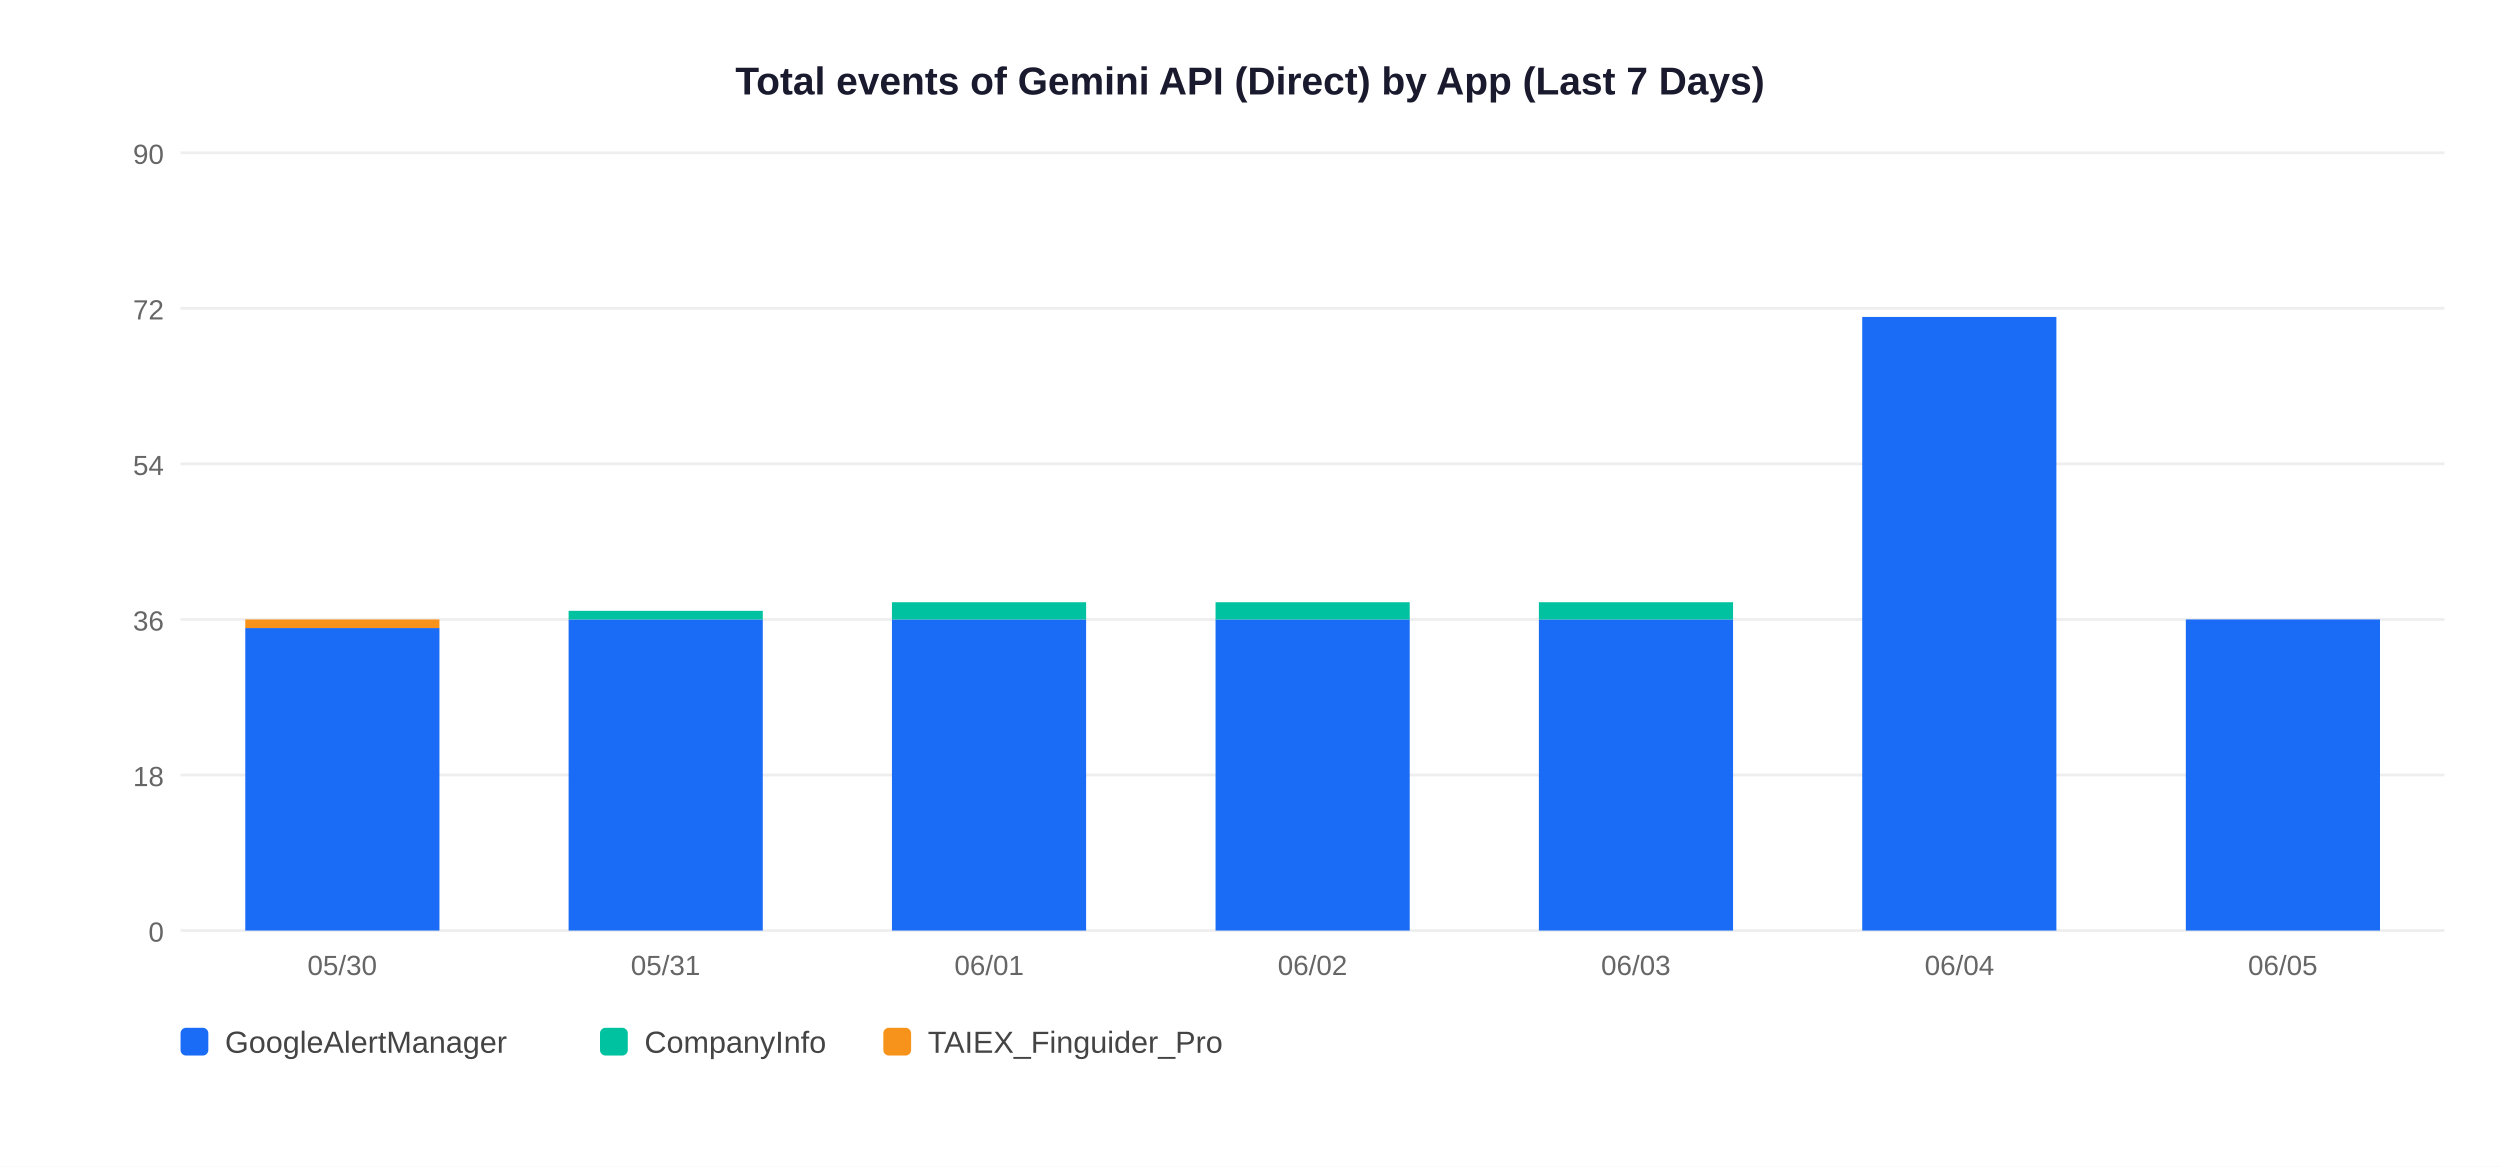
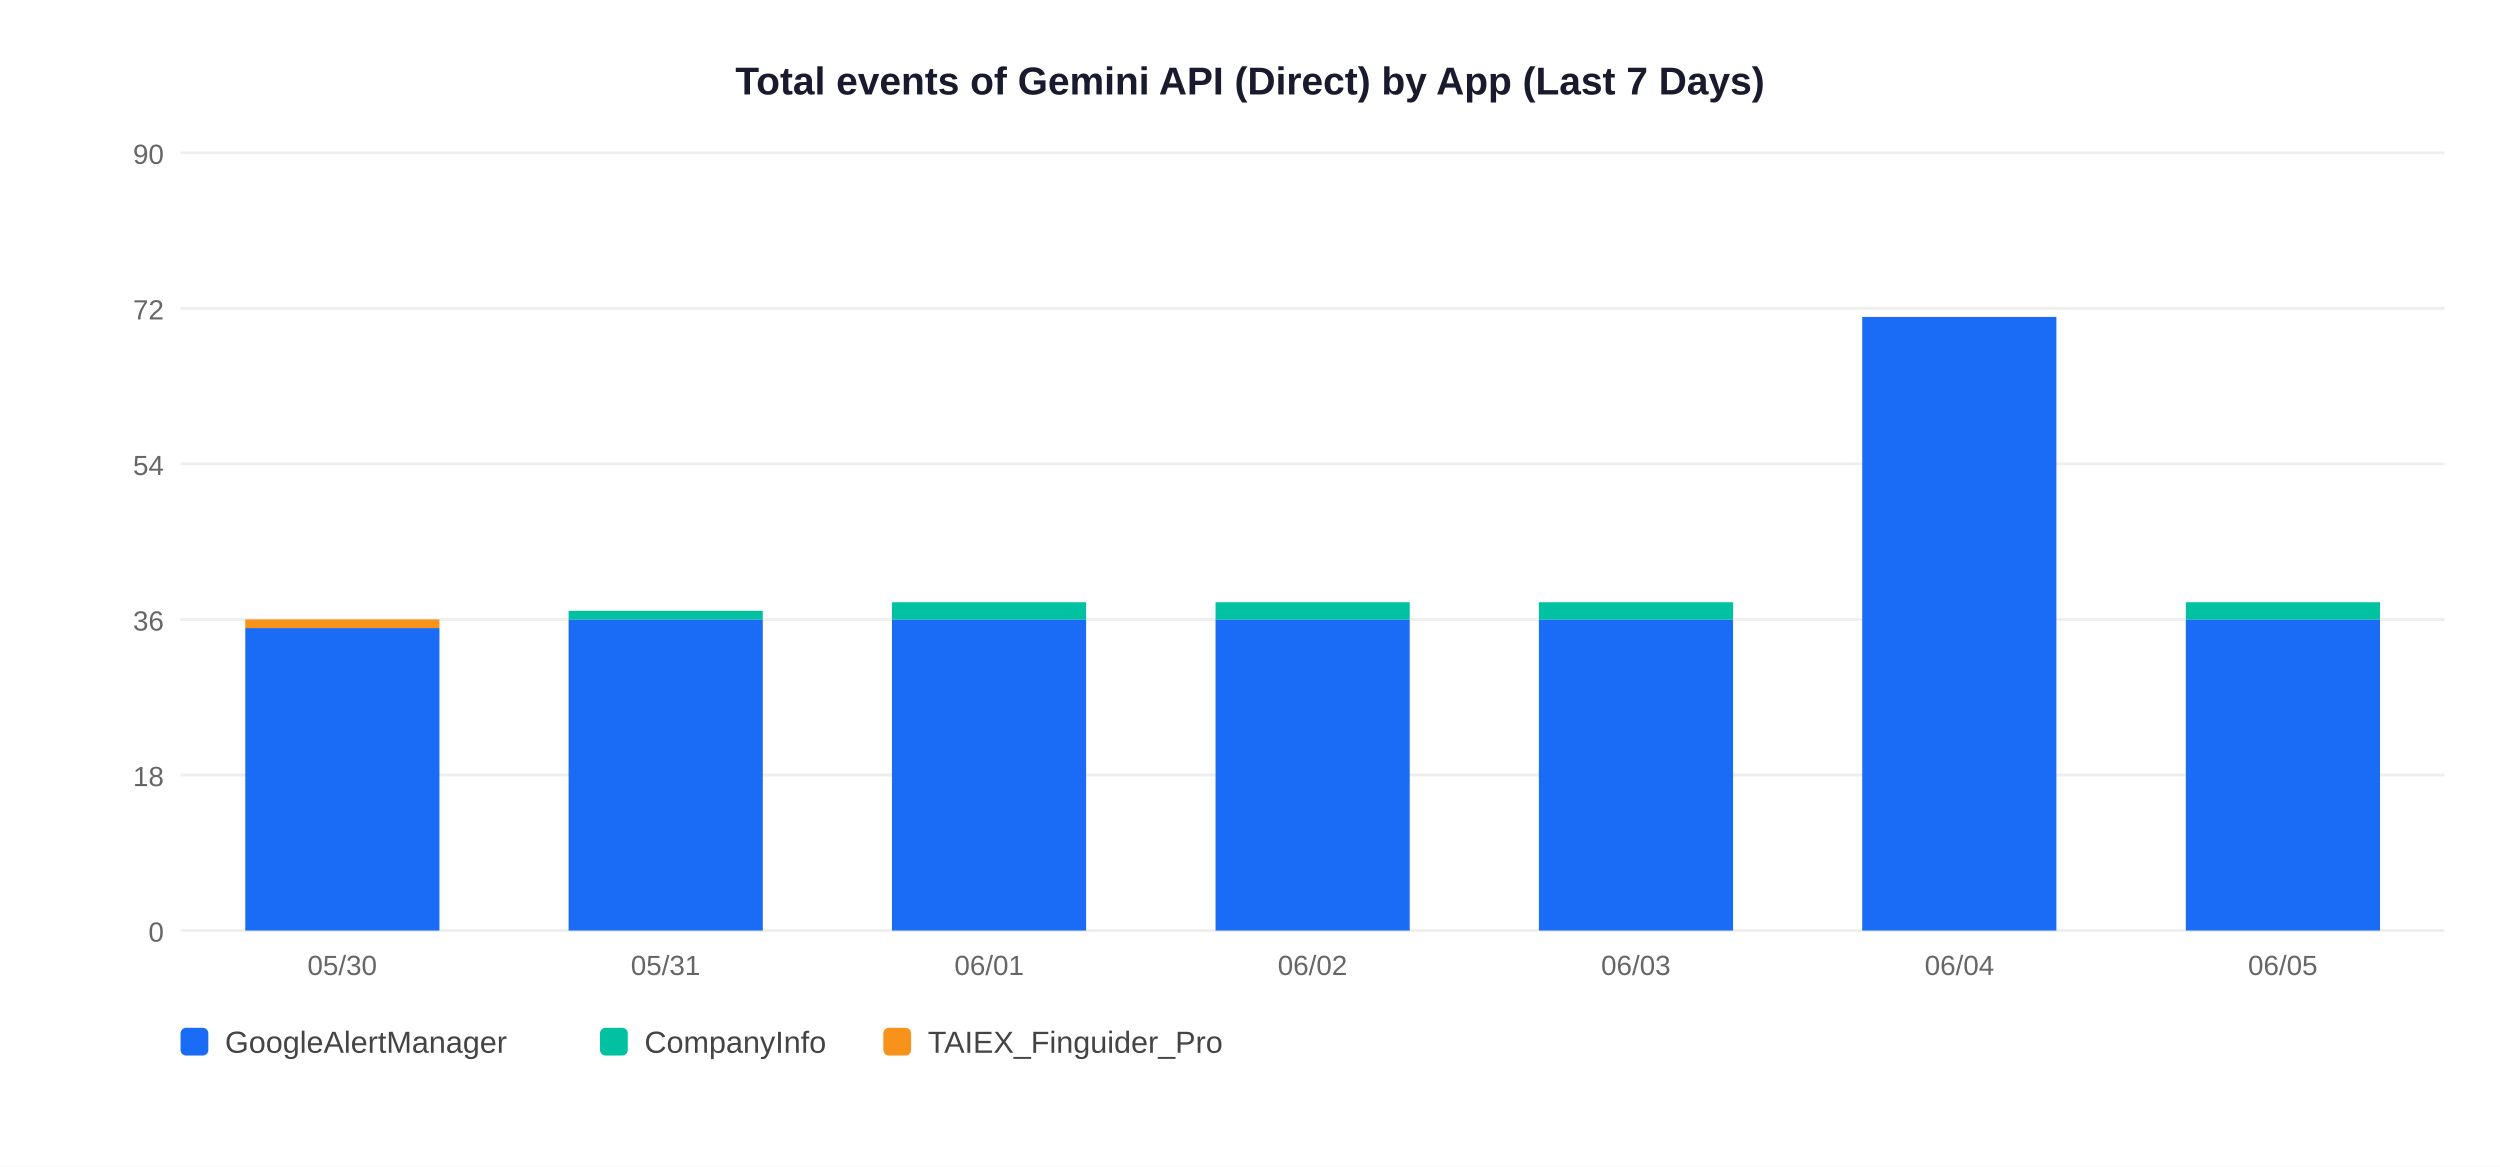
<svg xmlns="http://www.w3.org/2000/svg" width="900" height="420">
  <rect width="900" height="420" fill="white" />
  <text x="450" y="34" text-anchor="middle" font-size="14" font-weight="bold" font-family="Arial,sans-serif" fill="#1a1a2e">Total events of Gemini API (Direct) by App (Last 7 Days)</text>
  <line x1="65" y1="335" x2="880" y2="335" stroke="#EEEEEE" stroke-width="1" />
  <text x="59" y="339" text-anchor="end" font-size="10" font-family="Arial,sans-serif" fill="#666">0</text>
  <line x1="65" y1="279" x2="880" y2="279" stroke="#EEEEEE" stroke-width="1" />
  <text x="59" y="283" text-anchor="end" font-size="10" font-family="Arial,sans-serif" fill="#666">18</text>
  <line x1="65" y1="223" x2="880" y2="223" stroke="#EEEEEE" stroke-width="1" />
  <text x="59" y="227" text-anchor="end" font-size="10" font-family="Arial,sans-serif" fill="#666">36</text>
  <line x1="65" y1="167" x2="880" y2="167" stroke="#EEEEEE" stroke-width="1" />
  <text x="59" y="171" text-anchor="end" font-size="10" font-family="Arial,sans-serif" fill="#666">54</text>
  <line x1="65" y1="111" x2="880" y2="111" stroke="#EEEEEE" stroke-width="1" />
  <text x="59" y="115" text-anchor="end" font-size="10" font-family="Arial,sans-serif" fill="#666">72</text>
  <line x1="65" y1="55" x2="880" y2="55" stroke="#EEEEEE" stroke-width="1" />
  <text x="59" y="59" text-anchor="end" font-size="10" font-family="Arial,sans-serif" fill="#666">90</text>
  <rect x="88.3" y="226.1" width="69.9" height="108.9" fill="#1A6CF7" />
  <rect x="88.3" y="223.0" width="69.9" height="3.1" fill="#F7931A" />
  <text x="123.2" y="351" text-anchor="middle" font-size="10" font-family="Arial,sans-serif" fill="#666">05/30</text>
  <rect x="204.7" y="223.0" width="69.9" height="112.0" fill="#1A6CF7" />
  <rect x="204.7" y="219.9" width="69.9" height="3.1" fill="#00C2A0" />
  <text x="239.6" y="351" text-anchor="middle" font-size="10" font-family="Arial,sans-serif" fill="#666">05/31</text>
  <rect x="321.1" y="223.0" width="69.9" height="112.0" fill="#1A6CF7" />
  <rect x="321.1" y="216.8" width="69.9" height="6.2" fill="#00C2A0" />
  <text x="356.1" y="351" text-anchor="middle" font-size="10" font-family="Arial,sans-serif" fill="#666">06/01</text>
  <rect x="437.6" y="223.0" width="69.9" height="112.0" fill="#1A6CF7" />
  <rect x="437.6" y="216.8" width="69.9" height="6.2" fill="#00C2A0" />
  <text x="472.5" y="351" text-anchor="middle" font-size="10" font-family="Arial,sans-serif" fill="#666">06/02</text>
  <rect x="554.0" y="223.0" width="69.9" height="112.0" fill="#1A6CF7" />
  <rect x="554.0" y="216.8" width="69.9" height="6.2" fill="#00C2A0" />
  <text x="588.9" y="351" text-anchor="middle" font-size="10" font-family="Arial,sans-serif" fill="#666">06/03</text>
  <rect x="670.4" y="114.1" width="69.9" height="220.9" fill="#1A6CF7" />
  <text x="705.4" y="351" text-anchor="middle" font-size="10" font-family="Arial,sans-serif" fill="#666">06/04</text>
  <rect x="786.9" y="223.0" width="69.9" height="112.0" fill="#1A6CF7" />
+   <rect x="786.9" y="216.8" width="69.9" height="6.2" fill="#00C2A0" />
  <text x="821.8" y="351" text-anchor="middle" font-size="10" font-family="Arial,sans-serif" fill="#666">06/05</text>
  <rect x="65" y="370" width="10" height="10" rx="2" fill="#1A6CF7" />
  <text x="81" y="379" font-size="11" font-family="Arial,sans-serif" fill="#444">GoogleAlertManager</text>
  <rect x="216" y="370" width="10" height="10" rx="2" fill="#00C2A0" />
  <text x="232" y="379" font-size="11" font-family="Arial,sans-serif" fill="#444">CompanyInfo</text>
  <rect x="318" y="370" width="10" height="10" rx="2" fill="#F7931A" />
  <text x="334" y="379" font-size="11" font-family="Arial,sans-serif" fill="#444">TAIEX_Finguider_Pro</text>
</svg>
